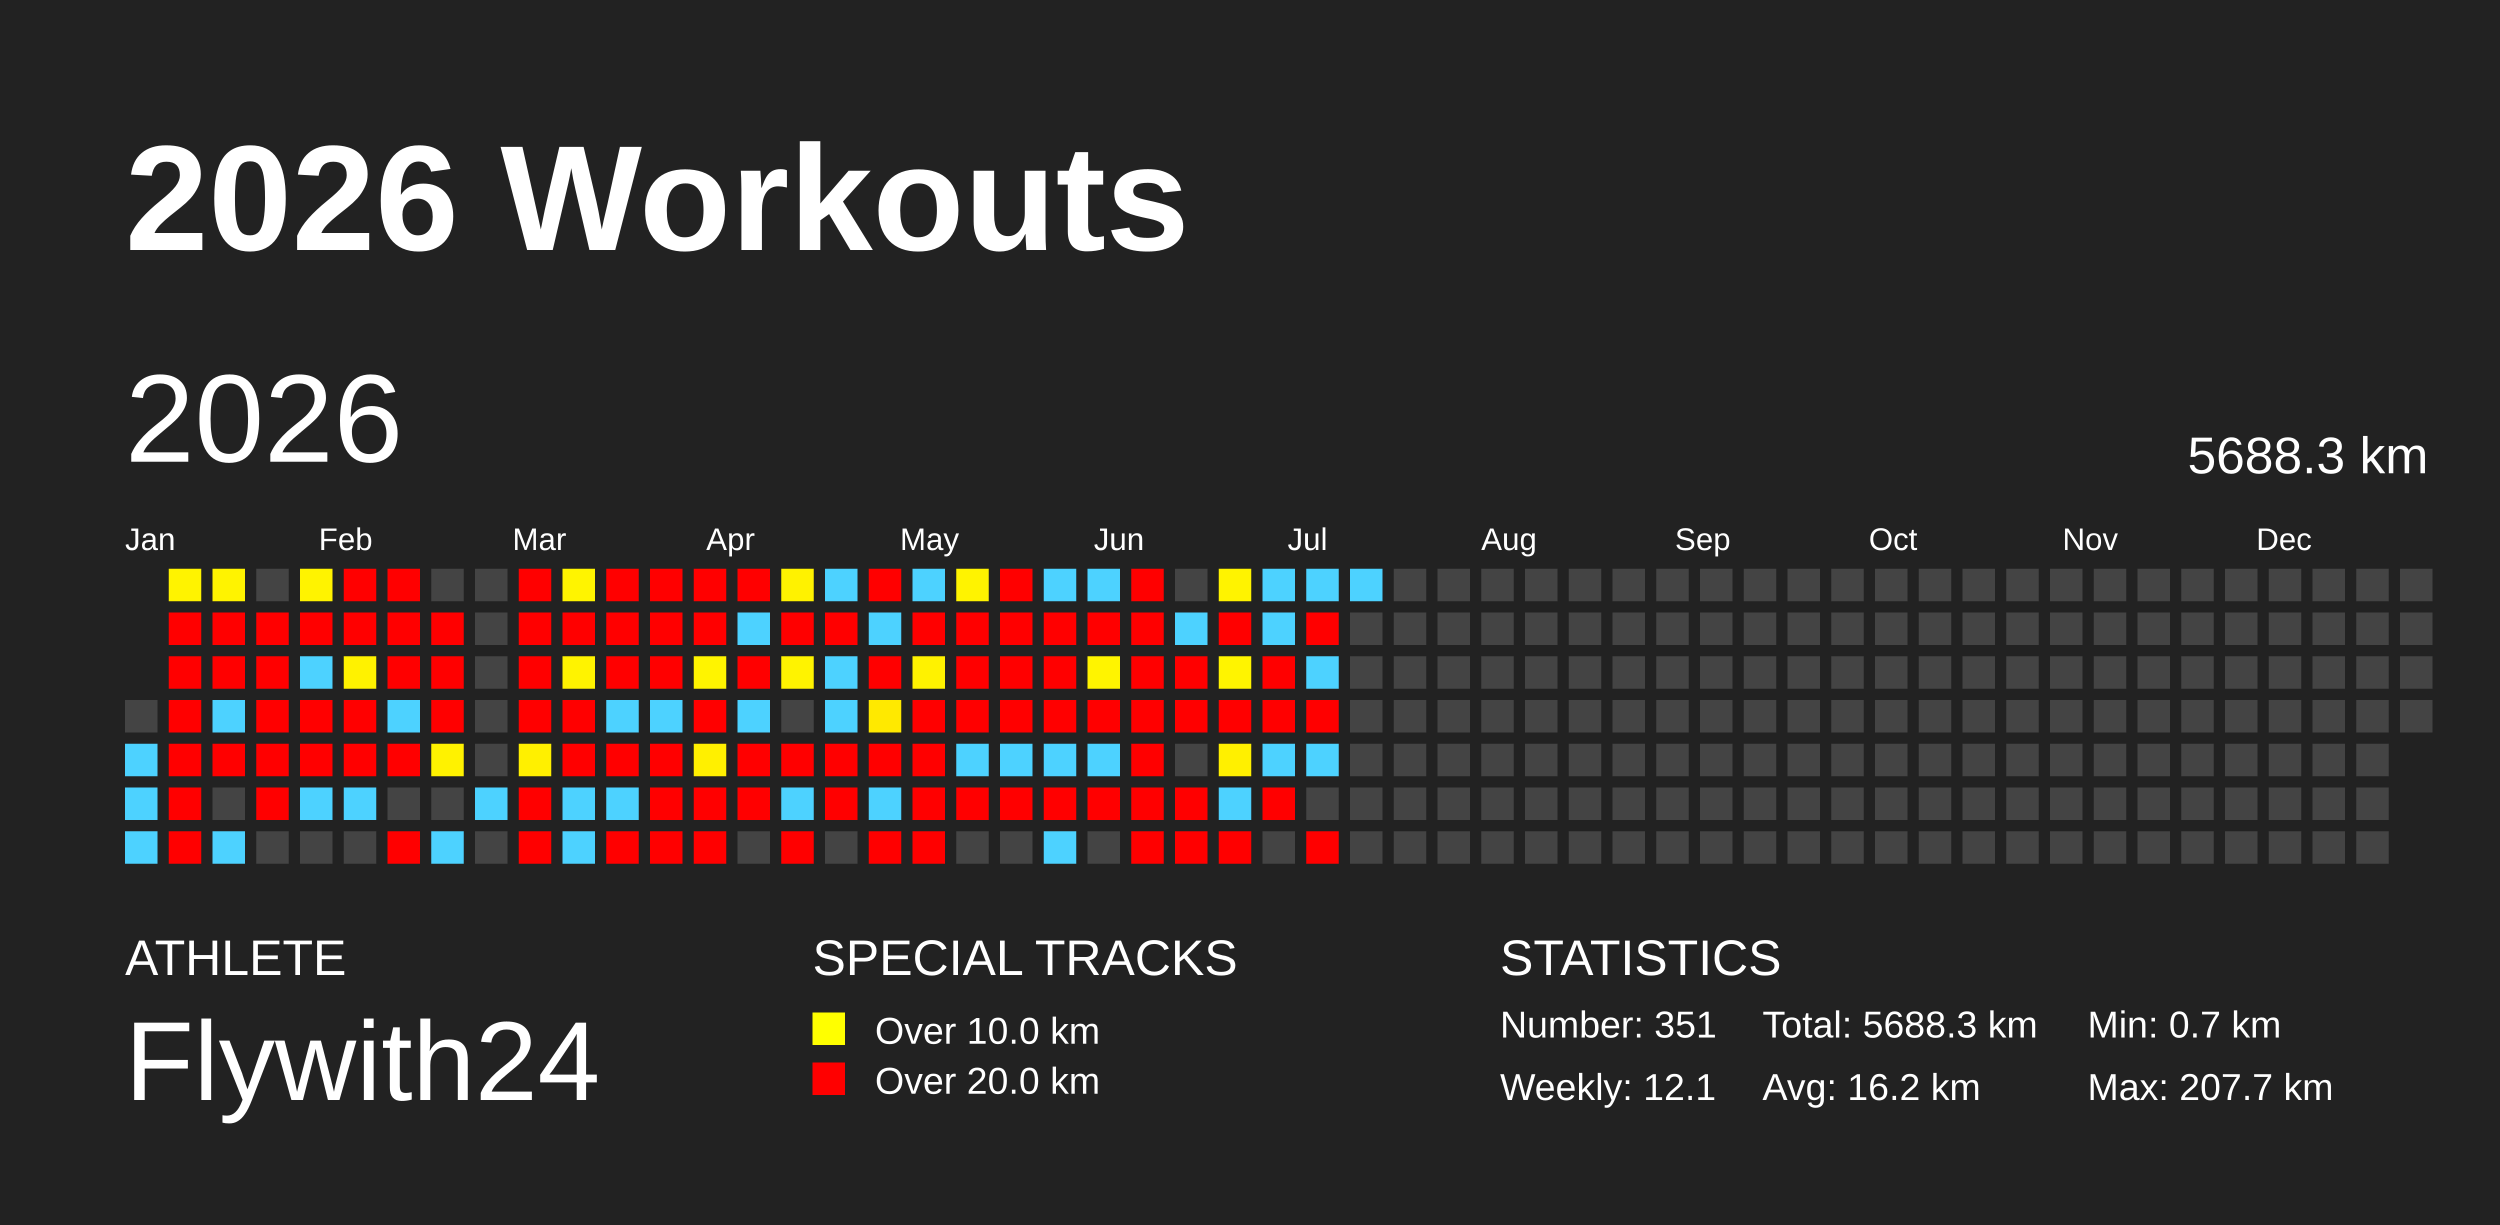
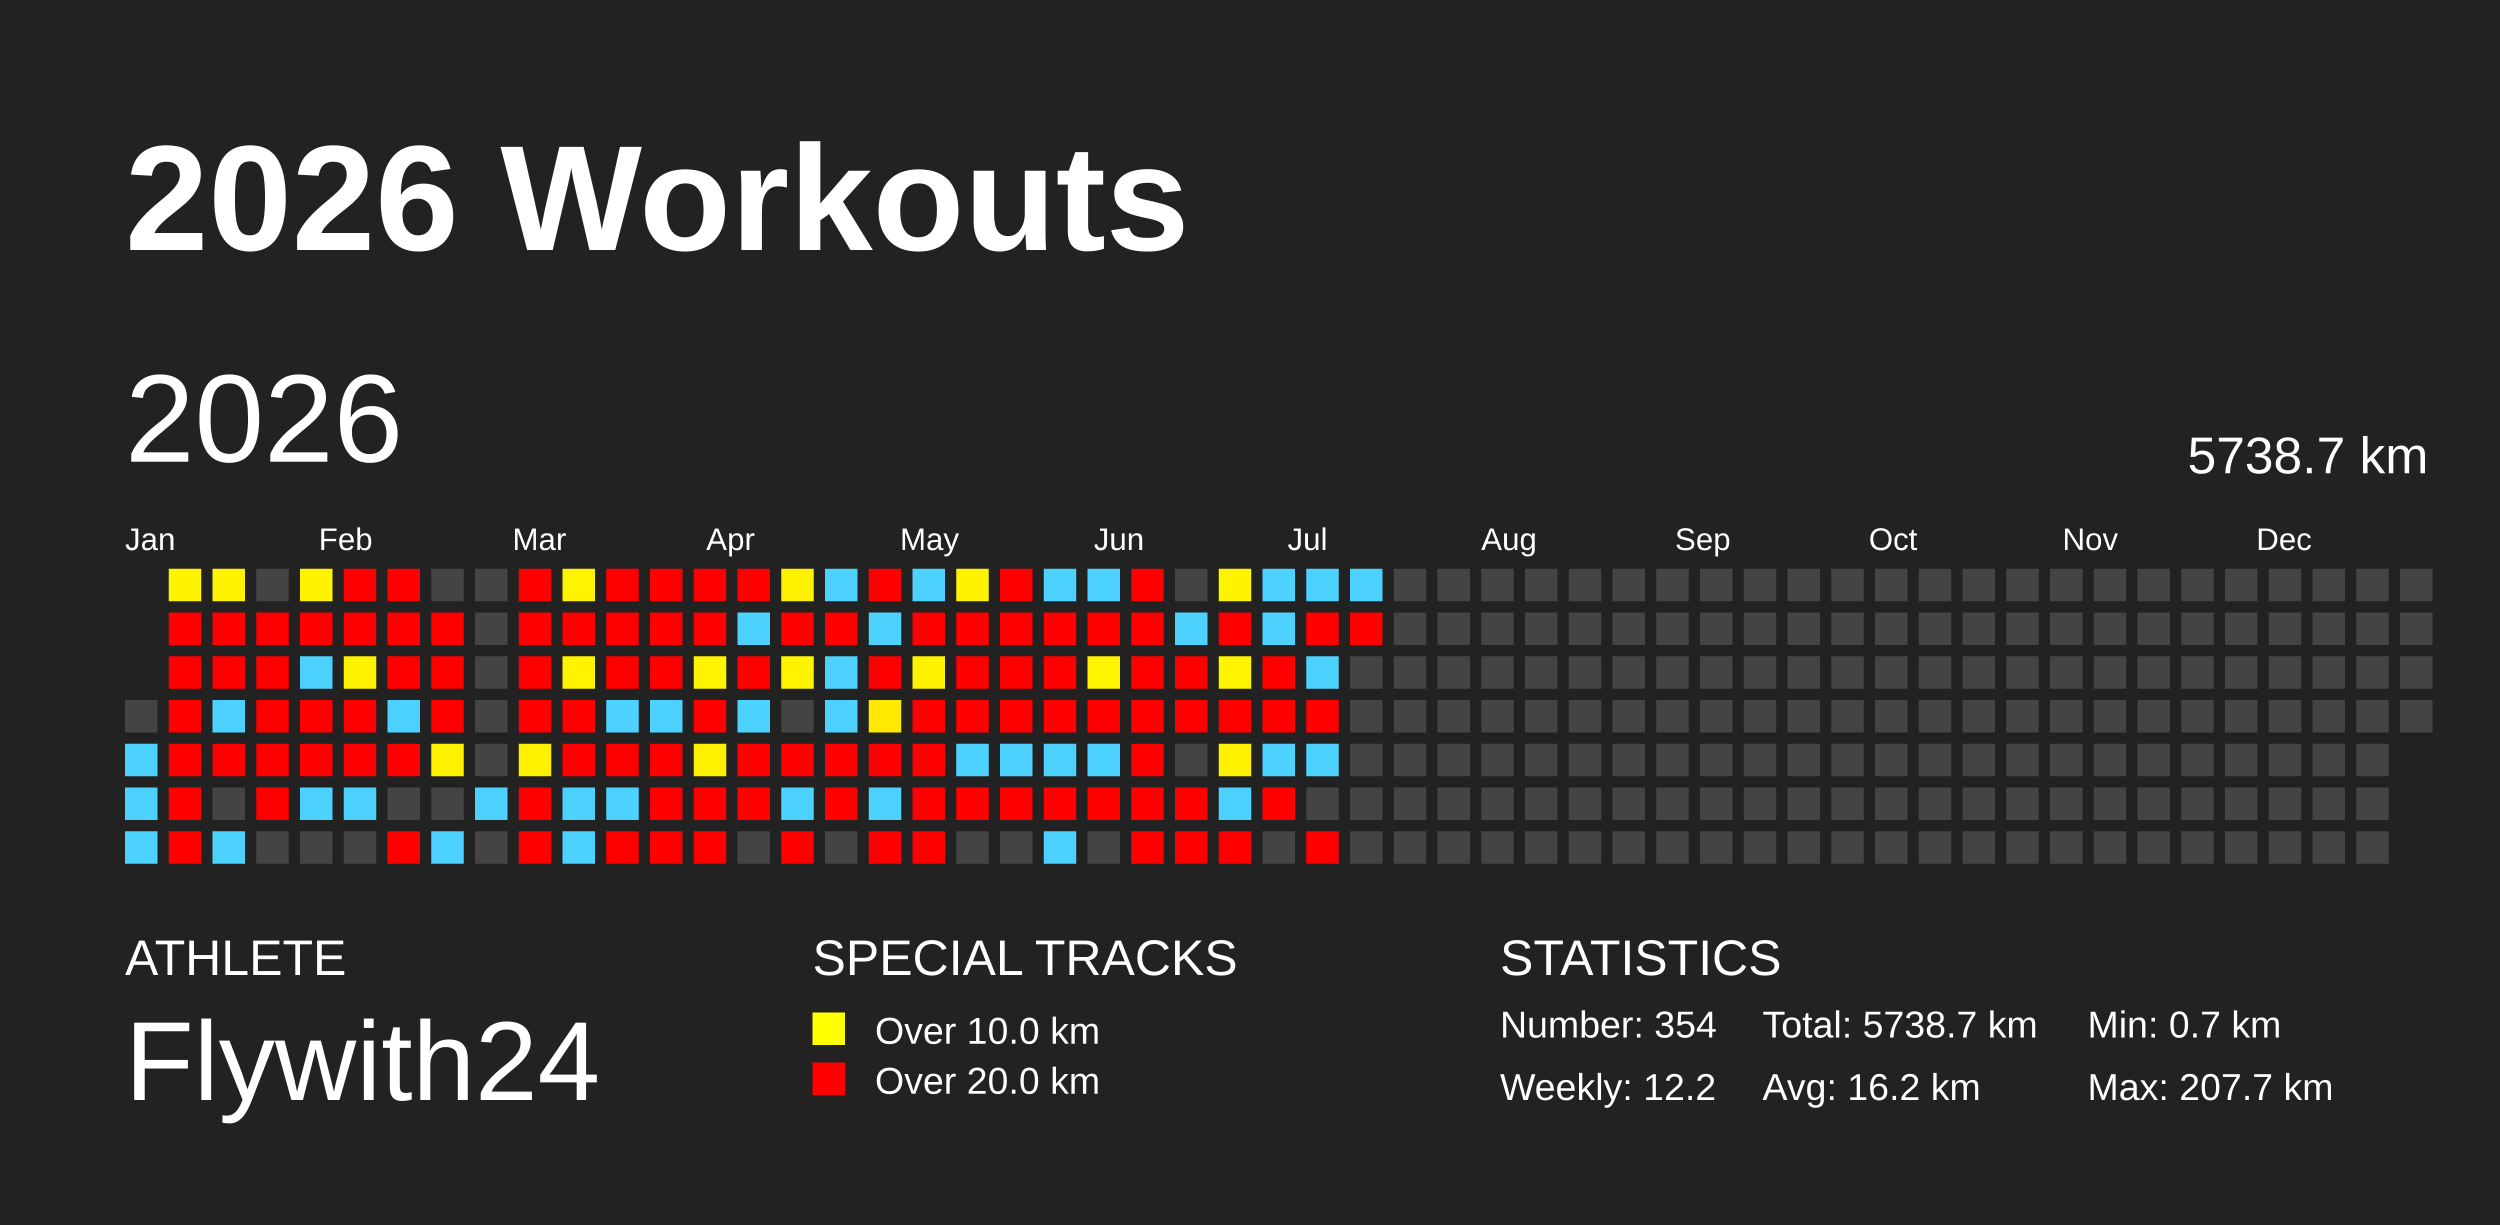
<svg xmlns="http://www.w3.org/2000/svg" baseProfile="full" height="98mm" version="1.1" viewBox="0,0,200,98" width="200mm">
  <defs />
  <rect fill="#222222" height="98" width="200" x="0" y="0" />
  <text fill="#FFFFFF" style="font-size:12px; font-family:Arial; font-weight:bold;" x="10" y="20">2026 Workouts</text>
  <text fill="#FFFFFF" style="font-size:4px; font-family:Arial" x="10" y="78">ATHLETE</text>
  <text fill="#FFFFFF" style="font-size:9px; font-family:Arial" x="10" y="88">Flywith24</text>
  <text fill="#FFFFFF" style="font-size:4px; font-family:Arial" x="65" y="78">SPECIAL TRACKS</text>
  <rect fill="yellow" height="2.6" width="2.6" x="65" y="81" />
  <text fill="#FFFFFF" style="font-size:3px; font-family:Arial" x="70" y="83.5">Over 10.0 km</text>
  <rect fill="red" height="2.6" width="2.6" x="65" y="85" />
  <text fill="#FFFFFF" style="font-size:3px; font-family:Arial" x="70" y="87.5">Over 20.0 km</text>
  <text fill="#FFFFFF" style="font-size:4px; font-family:Arial" x="120" y="78">STATISTICS</text>
-   <text fill="#FFFFFF" style="font-size:3px; font-family:Arial" x="120" y="83">Number: 351</text>
-   <text fill="#FFFFFF" style="font-size:3px; font-family:Arial" x="120" y="88">Weekly: 12.1</text>
-   <text fill="#FFFFFF" style="font-size:3px; font-family:Arial" x="141" y="83">Total: 5688.3 km</text>
+   <text fill="#FFFFFF" style="font-size:3px; font-family:Arial" x="120" y="83">Number: 354</text>
+   <text fill="#FFFFFF" style="font-size:3px; font-family:Arial" x="120" y="88">Weekly: 12.2</text>
+   <text fill="#FFFFFF" style="font-size:3px; font-family:Arial" x="141" y="83">Total: 5738.7 km</text>
  <text fill="#FFFFFF" style="font-size:3px; font-family:Arial" x="141" y="88">Avg: 16.2 km</text>
  <text fill="#FFFFFF" style="font-size:3px; font-family:Arial" x="167" y="83">Min: 0.7 km</text>
  <text fill="#FFFFFF" style="font-size:3px; font-family:Arial" x="167" y="88">Max: 207.7 km</text>
  <text dominant-baseline="hanging" fill="#FFFFFF" style="font-size:10.0px; font-family:Arial;" x="10" y="30">2026</text>
-   <text dominant-baseline="hanging" fill="#FFFFFF" style="font-size:4.125px; font-family:Arial;" x="175" y="35">5688.3 km</text>
+   <text dominant-baseline="hanging" fill="#FFFFFF" style="font-size:4.125px; font-family:Arial;" x="175" y="35">5738.7 km</text>
  <text fill="#FFFFFF" style="font-size:2.5px; font-family:Arial" x="10.0" y="44">Jan</text>
  <text fill="#FFFFFF" style="font-size:2.5px; font-family:Arial" x="25.5" y="44">Feb</text>
  <text fill="#FFFFFF" style="font-size:2.5px; font-family:Arial" x="41.0" y="44">Mar</text>
  <text fill="#FFFFFF" style="font-size:2.5px; font-family:Arial" x="56.5" y="44">Apr</text>
  <text fill="#FFFFFF" style="font-size:2.5px; font-family:Arial" x="72.0" y="44">May</text>
  <text fill="#FFFFFF" style="font-size:2.5px; font-family:Arial" x="87.5" y="44">Jun</text>
  <text fill="#FFFFFF" style="font-size:2.5px; font-family:Arial" x="103.0" y="44">Jul</text>
  <text fill="#FFFFFF" style="font-size:2.5px; font-family:Arial" x="118.5" y="44">Aug</text>
  <text fill="#FFFFFF" style="font-size:2.5px; font-family:Arial" x="134.0" y="44">Sep</text>
  <text fill="#FFFFFF" style="font-size:2.5px; font-family:Arial" x="149.5" y="44">Oct</text>
  <text fill="#FFFFFF" style="font-size:2.5px; font-family:Arial" x="165.0" y="44">Nov</text>
  <text fill="#FFFFFF" style="font-size:2.5px; font-family:Arial" x="180.5" y="44">Dec</text>
  <rect fill="#444444" height="2.6" width="2.6" x="10.0" y="56.0" />
  <rect fill="#4dd2ff" height="2.6" width="2.6" x="10.0" y="59.5" />
  <rect fill="#4dd2ff" height="2.6" width="2.6" x="10.0" y="63.0" />
  <rect fill="#4dd2ff" height="2.6" width="2.6" x="10.0" y="66.5" />
  <rect fill="#fff300" height="2.6" width="2.6" x="13.5" y="45.5" />
  <rect fill="red" height="2.6" width="2.6" x="13.5" y="49.0" />
  <rect fill="red" height="2.6" width="2.6" x="13.5" y="52.5" />
  <rect fill="red" height="2.6" width="2.6" x="13.5" y="56.0" />
  <rect fill="red" height="2.6" width="2.6" x="13.5" y="59.5" />
  <rect fill="red" height="2.6" width="2.6" x="13.5" y="63.0" />
  <rect fill="red" height="2.6" width="2.6" x="13.5" y="66.5" />
  <rect fill="#fff300" height="2.6" width="2.6" x="17.0" y="45.5" />
  <rect fill="red" height="2.6" width="2.6" x="17.0" y="49.0" />
  <rect fill="red" height="2.6" width="2.6" x="17.0" y="52.5" />
  <rect fill="#4dd2ff" height="2.6" width="2.6" x="17.0" y="56.0" />
  <rect fill="red" height="2.6" width="2.6" x="17.0" y="59.5" />
  <rect fill="#444444" height="2.6" width="2.6" x="17.0" y="63.0" />
  <rect fill="#4dd2ff" height="2.6" width="2.6" x="17.0" y="66.5" />
  <rect fill="#444444" height="2.6" width="2.6" x="20.5" y="45.5" />
  <rect fill="red" height="2.6" width="2.6" x="20.5" y="49.0" />
  <rect fill="red" height="2.6" width="2.6" x="20.5" y="52.5" />
  <rect fill="red" height="2.6" width="2.6" x="20.5" y="56.0" />
  <rect fill="red" height="2.6" width="2.6" x="20.5" y="59.5" />
  <rect fill="red" height="2.6" width="2.6" x="20.5" y="63.0" />
  <rect fill="#444444" height="2.6" width="2.6" x="20.5" y="66.5" />
  <rect fill="#fff300" height="2.6" width="2.6" x="24.0" y="45.5" />
  <rect fill="red" height="2.6" width="2.6" x="24.0" y="49.0" />
  <rect fill="#4dd2ff" height="2.6" width="2.6" x="24.0" y="52.5" />
  <rect fill="red" height="2.6" width="2.6" x="24.0" y="56.0" />
  <rect fill="red" height="2.6" width="2.6" x="24.0" y="59.5" />
  <rect fill="#4dd2ff" height="2.6" width="2.6" x="24.0" y="63.0" />
  <rect fill="#444444" height="2.6" width="2.6" x="24.0" y="66.5" />
  <rect fill="red" height="2.6" width="2.6" x="27.5" y="45.5" />
  <rect fill="red" height="2.6" width="2.6" x="27.5" y="49.0" />
  <rect fill="#fff200" height="2.6" width="2.6" x="27.5" y="52.5" />
  <rect fill="red" height="2.6" width="2.6" x="27.5" y="56.0" />
  <rect fill="red" height="2.6" width="2.6" x="27.5" y="59.5" />
  <rect fill="#4dd2ff" height="2.6" width="2.6" x="27.5" y="63.0" />
  <rect fill="#444444" height="2.6" width="2.6" x="27.5" y="66.5" />
  <rect fill="red" height="2.6" width="2.6" x="31.0" y="45.5" />
  <rect fill="red" height="2.6" width="2.6" x="31.0" y="49.0" />
  <rect fill="red" height="2.6" width="2.6" x="31.0" y="52.5" />
  <rect fill="#4dd2ff" height="2.6" width="2.6" x="31.0" y="56.0" />
  <rect fill="red" height="2.6" width="2.6" x="31.0" y="59.5" />
  <rect fill="#444444" height="2.6" width="2.6" x="31.0" y="63.0" />
  <rect fill="red" height="2.6" width="2.6" x="31.0" y="66.5" />
  <rect fill="#444444" height="2.6" width="2.6" x="34.5" y="45.5" />
  <rect fill="red" height="2.6" width="2.6" x="34.5" y="49.0" />
  <rect fill="red" height="2.6" width="2.6" x="34.5" y="52.5" />
  <rect fill="red" height="2.6" width="2.6" x="34.5" y="56.0" />
  <rect fill="#fff200" height="2.6" width="2.6" x="34.5" y="59.5" />
  <rect fill="#444444" height="2.6" width="2.6" x="34.5" y="63.0" />
  <rect fill="#4dd2ff" height="2.6" width="2.6" x="34.5" y="66.5" />
  <rect fill="#444444" height="2.6" width="2.6" x="38.0" y="45.5" />
  <rect fill="#444444" height="2.6" width="2.6" x="38.0" y="49.0" />
  <rect fill="#444444" height="2.6" width="2.6" x="38.0" y="52.5" />
  <rect fill="#444444" height="2.6" width="2.6" x="38.0" y="56.0" />
  <rect fill="#444444" height="2.6" width="2.6" x="38.0" y="59.5" />
  <rect fill="#4dd2ff" height="2.6" width="2.6" x="38.0" y="63.0" />
  <rect fill="#444444" height="2.6" width="2.6" x="38.0" y="66.5" />
  <rect fill="red" height="2.6" width="2.6" x="41.5" y="45.5" />
  <rect fill="red" height="2.6" width="2.6" x="41.5" y="49.0" />
  <rect fill="red" height="2.6" width="2.6" x="41.5" y="52.5" />
  <rect fill="red" height="2.6" width="2.6" x="41.5" y="56.0" />
  <rect fill="#fff000" height="2.6" width="2.6" x="41.5" y="59.5" />
  <rect fill="red" height="2.6" width="2.6" x="41.5" y="63.0" />
  <rect fill="red" height="2.6" width="2.6" x="41.5" y="66.5" />
  <rect fill="#fff400" height="2.6" width="2.6" x="45.0" y="45.5" />
  <rect fill="red" height="2.6" width="2.6" x="45.0" y="49.0" />
  <rect fill="#fff300" height="2.6" width="2.6" x="45.0" y="52.5" />
  <rect fill="red" height="2.6" width="2.6" x="45.0" y="56.0" />
  <rect fill="red" height="2.6" width="2.6" x="45.0" y="59.5" />
  <rect fill="#4dd2ff" height="2.6" width="2.6" x="45.0" y="63.0" />
  <rect fill="#4dd2ff" height="2.6" width="2.6" x="45.0" y="66.5" />
  <rect fill="red" height="2.6" width="2.6" x="48.5" y="45.5" />
  <rect fill="red" height="2.6" width="2.6" x="48.5" y="49.0" />
  <rect fill="red" height="2.6" width="2.6" x="48.5" y="52.5" />
  <rect fill="#4dd2ff" height="2.6" width="2.6" x="48.5" y="56.0" />
  <rect fill="red" height="2.6" width="2.6" x="48.5" y="59.5" />
  <rect fill="#4dd2ff" height="2.6" width="2.6" x="48.5" y="63.0" />
  <rect fill="red" height="2.6" width="2.6" x="48.5" y="66.5" />
  <rect fill="red" height="2.6" width="2.6" x="52.0" y="45.5" />
  <rect fill="red" height="2.6" width="2.6" x="52.0" y="49.0" />
  <rect fill="red" height="2.6" width="2.6" x="52.0" y="52.5" />
  <rect fill="#4dd2ff" height="2.6" width="2.6" x="52.0" y="56.0" />
  <rect fill="red" height="2.6" width="2.6" x="52.0" y="59.5" />
  <rect fill="red" height="2.6" width="2.6" x="52.0" y="63.0" />
  <rect fill="red" height="2.6" width="2.6" x="52.0" y="66.5" />
  <rect fill="red" height="2.6" width="2.6" x="55.5" y="45.5" />
  <rect fill="red" height="2.6" width="2.6" x="55.5" y="49.0" />
  <rect fill="#fff400" height="2.6" width="2.6" x="55.5" y="52.5" />
  <rect fill="red" height="2.6" width="2.6" x="55.5" y="56.0" />
  <rect fill="#fff000" height="2.6" width="2.6" x="55.5" y="59.5" />
  <rect fill="red" height="2.6" width="2.6" x="55.5" y="63.0" />
  <rect fill="red" height="2.6" width="2.6" x="55.5" y="66.5" />
  <rect fill="red" height="2.6" width="2.6" x="59.0" y="45.5" />
  <rect fill="#4dd2ff" height="2.6" width="2.6" x="59.0" y="49.0" />
  <rect fill="red" height="2.6" width="2.6" x="59.0" y="52.5" />
  <rect fill="#4dd2ff" height="2.6" width="2.6" x="59.0" y="56.0" />
  <rect fill="red" height="2.6" width="2.6" x="59.0" y="59.5" />
  <rect fill="red" height="2.6" width="2.6" x="59.0" y="63.0" />
  <rect fill="#444444" height="2.6" width="2.6" x="59.0" y="66.5" />
  <rect fill="#fff200" height="2.6" width="2.6" x="62.5" y="45.5" />
  <rect fill="red" height="2.6" width="2.6" x="62.5" y="49.0" />
  <rect fill="#fff300" height="2.6" width="2.6" x="62.5" y="52.5" />
  <rect fill="#444444" height="2.6" width="2.6" x="62.5" y="56.0" />
  <rect fill="red" height="2.6" width="2.6" x="62.5" y="59.5" />
  <rect fill="#4dd2ff" height="2.6" width="2.6" x="62.5" y="63.0" />
  <rect fill="red" height="2.6" width="2.6" x="62.5" y="66.5" />
  <rect fill="#4dd2ff" height="2.6" width="2.6" x="66.0" y="45.5" />
  <rect fill="red" height="2.6" width="2.6" x="66.0" y="49.0" />
  <rect fill="#4dd2ff" height="2.6" width="2.6" x="66.0" y="52.5" />
  <rect fill="#4dd2ff" height="2.6" width="2.6" x="66.0" y="56.0" />
  <rect fill="red" height="2.6" width="2.6" x="66.0" y="59.5" />
  <rect fill="red" height="2.6" width="2.6" x="66.0" y="63.0" />
  <rect fill="#444444" height="2.6" width="2.6" x="66.0" y="66.5" />
  <rect fill="red" height="2.6" width="2.6" x="69.5" y="45.5" />
  <rect fill="#4dd2ff" height="2.6" width="2.6" x="69.5" y="49.0" />
  <rect fill="red" height="2.6" width="2.6" x="69.5" y="52.5" />
  <rect fill="#ffe900" height="2.6" width="2.6" x="69.5" y="56.0" />
  <rect fill="red" height="2.6" width="2.6" x="69.5" y="59.5" />
  <rect fill="#4dd2ff" height="2.6" width="2.6" x="69.5" y="63.0" />
  <rect fill="red" height="2.6" width="2.6" x="69.5" y="66.5" />
  <rect fill="#4dd2ff" height="2.6" width="2.6" x="73.0" y="45.5" />
  <rect fill="red" height="2.6" width="2.6" x="73.0" y="49.0" />
  <rect fill="#fff200" height="2.6" width="2.6" x="73.0" y="52.5" />
  <rect fill="red" height="2.6" width="2.6" x="73.0" y="56.0" />
  <rect fill="red" height="2.6" width="2.6" x="73.0" y="59.5" />
  <rect fill="red" height="2.6" width="2.6" x="73.0" y="63.0" />
  <rect fill="red" height="2.6" width="2.6" x="73.0" y="66.5" />
  <rect fill="#fff300" height="2.6" width="2.6" x="76.5" y="45.5" />
  <rect fill="red" height="2.6" width="2.6" x="76.5" y="49.0" />
  <rect fill="red" height="2.6" width="2.6" x="76.5" y="52.5" />
  <rect fill="red" height="2.6" width="2.6" x="76.5" y="56.0" />
  <rect fill="#4dd2ff" height="2.6" width="2.6" x="76.5" y="59.5" />
  <rect fill="red" height="2.6" width="2.6" x="76.5" y="63.0" />
  <rect fill="#444444" height="2.6" width="2.6" x="76.5" y="66.5" />
  <rect fill="red" height="2.6" width="2.6" x="80.0" y="45.5" />
  <rect fill="red" height="2.6" width="2.6" x="80.0" y="49.0" />
  <rect fill="red" height="2.6" width="2.6" x="80.0" y="52.5" />
  <rect fill="red" height="2.6" width="2.6" x="80.0" y="56.0" />
  <rect fill="#4dd2ff" height="2.6" width="2.6" x="80.0" y="59.5" />
  <rect fill="red" height="2.6" width="2.6" x="80.0" y="63.0" />
  <rect fill="#444444" height="2.6" width="2.6" x="80.0" y="66.5" />
  <rect fill="#4dd2ff" height="2.6" width="2.6" x="83.5" y="45.5" />
  <rect fill="red" height="2.6" width="2.6" x="83.5" y="49.0" />
  <rect fill="red" height="2.6" width="2.6" x="83.5" y="52.5" />
  <rect fill="red" height="2.6" width="2.6" x="83.5" y="56.0" />
  <rect fill="#4dd2ff" height="2.6" width="2.6" x="83.5" y="59.5" />
  <rect fill="red" height="2.6" width="2.6" x="83.5" y="63.0" />
  <rect fill="#4dd2ff" height="2.6" width="2.6" x="83.5" y="66.5" />
  <rect fill="#4dd2ff" height="2.6" width="2.6" x="87.0" y="45.5" />
  <rect fill="red" height="2.6" width="2.6" x="87.0" y="49.0" />
  <rect fill="#fff400" height="2.6" width="2.6" x="87.0" y="52.5" />
  <rect fill="red" height="2.6" width="2.6" x="87.0" y="56.0" />
  <rect fill="#4dd2ff" height="2.6" width="2.6" x="87.0" y="59.5" />
  <rect fill="red" height="2.6" width="2.6" x="87.0" y="63.0" />
  <rect fill="#444444" height="2.6" width="2.6" x="87.0" y="66.5" />
  <rect fill="red" height="2.6" width="2.6" x="90.5" y="45.5" />
  <rect fill="red" height="2.6" width="2.6" x="90.5" y="49.0" />
  <rect fill="red" height="2.6" width="2.6" x="90.5" y="52.5" />
  <rect fill="red" height="2.6" width="2.6" x="90.5" y="56.0" />
  <rect fill="red" height="2.6" width="2.6" x="90.5" y="59.5" />
  <rect fill="red" height="2.6" width="2.6" x="90.5" y="63.0" />
  <rect fill="red" height="2.6" width="2.6" x="90.5" y="66.5" />
  <rect fill="#444444" height="2.6" width="2.6" x="94.0" y="45.5" />
  <rect fill="#4dd2ff" height="2.6" width="2.6" x="94.0" y="49.0" />
  <rect fill="red" height="2.6" width="2.6" x="94.0" y="52.5" />
  <rect fill="red" height="2.6" width="2.6" x="94.0" y="56.0" />
  <rect fill="#444444" height="2.6" width="2.6" x="94.0" y="59.5" />
  <rect fill="red" height="2.6" width="2.6" x="94.0" y="63.0" />
  <rect fill="red" height="2.6" width="2.6" x="94.0" y="66.5" />
  <rect fill="#fff300" height="2.6" width="2.6" x="97.5" y="45.5" />
  <rect fill="red" height="2.6" width="2.6" x="97.5" y="49.0" />
  <rect fill="#fff400" height="2.6" width="2.6" x="97.5" y="52.5" />
  <rect fill="red" height="2.6" width="2.6" x="97.5" y="56.0" />
  <rect fill="#fff000" height="2.6" width="2.6" x="97.5" y="59.5" />
  <rect fill="#4dd2ff" height="2.6" width="2.6" x="97.5" y="63.0" />
  <rect fill="red" height="2.6" width="2.6" x="97.5" y="66.5" />
  <rect fill="#4dd2ff" height="2.6" width="2.6" x="101.0" y="45.5" />
  <rect fill="#4dd2ff" height="2.6" width="2.6" x="101.0" y="49.0" />
  <rect fill="red" height="2.6" width="2.6" x="101.0" y="52.5" />
  <rect fill="red" height="2.6" width="2.6" x="101.0" y="56.0" />
  <rect fill="#4dd2ff" height="2.6" width="2.6" x="101.0" y="59.5" />
  <rect fill="red" height="2.6" width="2.6" x="101.0" y="63.0" />
  <rect fill="#444444" height="2.6" width="2.6" x="101.0" y="66.5" />
  <rect fill="#4dd2ff" height="2.6" width="2.6" x="104.5" y="45.5" />
  <rect fill="red" height="2.6" width="2.6" x="104.5" y="49.0" />
  <rect fill="#4dd2ff" height="2.6" width="2.6" x="104.5" y="52.5" />
  <rect fill="red" height="2.6" width="2.6" x="104.5" y="56.0" />
  <rect fill="#4dd2ff" height="2.6" width="2.6" x="104.5" y="59.5" />
  <rect fill="#444444" height="2.6" width="2.6" x="104.5" y="63.0" />
  <rect fill="red" height="2.6" width="2.6" x="104.5" y="66.5" />
  <rect fill="#4dd2ff" height="2.6" width="2.6" x="108.0" y="45.5" />
-   <rect fill="#444444" height="2.6" width="2.6" x="108.0" y="49.0" />
+   <rect fill="red" height="2.6" width="2.6" x="108.0" y="49.0" />
  <rect fill="#444444" height="2.6" width="2.6" x="108.0" y="52.5" />
  <rect fill="#444444" height="2.6" width="2.6" x="108.0" y="56.0" />
  <rect fill="#444444" height="2.6" width="2.6" x="108.0" y="59.5" />
  <rect fill="#444444" height="2.6" width="2.6" x="108.0" y="63.0" />
  <rect fill="#444444" height="2.6" width="2.6" x="108.0" y="66.5" />
  <rect fill="#444444" height="2.6" width="2.6" x="111.5" y="45.5" />
  <rect fill="#444444" height="2.6" width="2.6" x="111.5" y="49.0" />
  <rect fill="#444444" height="2.6" width="2.6" x="111.5" y="52.5" />
  <rect fill="#444444" height="2.6" width="2.6" x="111.5" y="56.0" />
  <rect fill="#444444" height="2.6" width="2.6" x="111.5" y="59.5" />
  <rect fill="#444444" height="2.6" width="2.6" x="111.5" y="63.0" />
  <rect fill="#444444" height="2.6" width="2.6" x="111.5" y="66.5" />
  <rect fill="#444444" height="2.6" width="2.6" x="115.0" y="45.5" />
  <rect fill="#444444" height="2.6" width="2.6" x="115.0" y="49.0" />
  <rect fill="#444444" height="2.6" width="2.6" x="115.0" y="52.5" />
  <rect fill="#444444" height="2.6" width="2.6" x="115.0" y="56.0" />
  <rect fill="#444444" height="2.6" width="2.6" x="115.0" y="59.5" />
  <rect fill="#444444" height="2.6" width="2.6" x="115.0" y="63.0" />
  <rect fill="#444444" height="2.6" width="2.6" x="115.0" y="66.5" />
  <rect fill="#444444" height="2.6" width="2.6" x="118.5" y="45.5" />
  <rect fill="#444444" height="2.6" width="2.6" x="118.5" y="49.0" />
  <rect fill="#444444" height="2.6" width="2.6" x="118.5" y="52.5" />
  <rect fill="#444444" height="2.6" width="2.6" x="118.5" y="56.0" />
  <rect fill="#444444" height="2.6" width="2.6" x="118.5" y="59.5" />
  <rect fill="#444444" height="2.6" width="2.6" x="118.5" y="63.0" />
  <rect fill="#444444" height="2.6" width="2.6" x="118.5" y="66.5" />
  <rect fill="#444444" height="2.6" width="2.6" x="122.0" y="45.5" />
  <rect fill="#444444" height="2.6" width="2.6" x="122.0" y="49.0" />
  <rect fill="#444444" height="2.6" width="2.6" x="122.0" y="52.5" />
  <rect fill="#444444" height="2.6" width="2.6" x="122.0" y="56.0" />
  <rect fill="#444444" height="2.6" width="2.6" x="122.0" y="59.5" />
  <rect fill="#444444" height="2.6" width="2.6" x="122.0" y="63.0" />
  <rect fill="#444444" height="2.6" width="2.6" x="122.0" y="66.5" />
  <rect fill="#444444" height="2.6" width="2.6" x="125.5" y="45.5" />
  <rect fill="#444444" height="2.6" width="2.6" x="125.5" y="49.0" />
  <rect fill="#444444" height="2.6" width="2.6" x="125.5" y="52.5" />
  <rect fill="#444444" height="2.6" width="2.6" x="125.5" y="56.0" />
  <rect fill="#444444" height="2.6" width="2.6" x="125.5" y="59.5" />
  <rect fill="#444444" height="2.6" width="2.6" x="125.5" y="63.0" />
  <rect fill="#444444" height="2.6" width="2.6" x="125.5" y="66.5" />
  <rect fill="#444444" height="2.6" width="2.6" x="129.0" y="45.5" />
  <rect fill="#444444" height="2.6" width="2.6" x="129.0" y="49.0" />
  <rect fill="#444444" height="2.6" width="2.6" x="129.0" y="52.5" />
  <rect fill="#444444" height="2.6" width="2.6" x="129.0" y="56.0" />
  <rect fill="#444444" height="2.6" width="2.6" x="129.0" y="59.5" />
  <rect fill="#444444" height="2.6" width="2.6" x="129.0" y="63.0" />
  <rect fill="#444444" height="2.6" width="2.6" x="129.0" y="66.5" />
  <rect fill="#444444" height="2.6" width="2.6" x="132.5" y="45.5" />
  <rect fill="#444444" height="2.6" width="2.6" x="132.5" y="49.0" />
  <rect fill="#444444" height="2.6" width="2.6" x="132.5" y="52.5" />
  <rect fill="#444444" height="2.6" width="2.6" x="132.5" y="56.0" />
  <rect fill="#444444" height="2.6" width="2.6" x="132.5" y="59.5" />
  <rect fill="#444444" height="2.6" width="2.6" x="132.5" y="63.0" />
  <rect fill="#444444" height="2.6" width="2.6" x="132.5" y="66.5" />
  <rect fill="#444444" height="2.6" width="2.6" x="136.0" y="45.5" />
  <rect fill="#444444" height="2.6" width="2.6" x="136.0" y="49.0" />
  <rect fill="#444444" height="2.6" width="2.6" x="136.0" y="52.5" />
  <rect fill="#444444" height="2.6" width="2.6" x="136.0" y="56.0" />
  <rect fill="#444444" height="2.6" width="2.6" x="136.0" y="59.5" />
  <rect fill="#444444" height="2.6" width="2.6" x="136.0" y="63.0" />
  <rect fill="#444444" height="2.6" width="2.6" x="136.0" y="66.5" />
  <rect fill="#444444" height="2.6" width="2.6" x="139.5" y="45.5" />
  <rect fill="#444444" height="2.6" width="2.6" x="139.5" y="49.0" />
  <rect fill="#444444" height="2.6" width="2.6" x="139.5" y="52.5" />
  <rect fill="#444444" height="2.6" width="2.6" x="139.5" y="56.0" />
  <rect fill="#444444" height="2.6" width="2.6" x="139.5" y="59.5" />
  <rect fill="#444444" height="2.6" width="2.6" x="139.5" y="63.0" />
  <rect fill="#444444" height="2.6" width="2.6" x="139.5" y="66.5" />
  <rect fill="#444444" height="2.6" width="2.6" x="143.0" y="45.5" />
  <rect fill="#444444" height="2.6" width="2.6" x="143.0" y="49.0" />
  <rect fill="#444444" height="2.6" width="2.6" x="143.0" y="52.5" />
  <rect fill="#444444" height="2.6" width="2.6" x="143.0" y="56.0" />
  <rect fill="#444444" height="2.6" width="2.6" x="143.0" y="59.5" />
  <rect fill="#444444" height="2.6" width="2.6" x="143.0" y="63.0" />
  <rect fill="#444444" height="2.6" width="2.6" x="143.0" y="66.5" />
  <rect fill="#444444" height="2.6" width="2.6" x="146.5" y="45.5" />
  <rect fill="#444444" height="2.6" width="2.6" x="146.5" y="49.0" />
  <rect fill="#444444" height="2.6" width="2.6" x="146.5" y="52.5" />
  <rect fill="#444444" height="2.6" width="2.6" x="146.5" y="56.0" />
  <rect fill="#444444" height="2.6" width="2.6" x="146.5" y="59.5" />
  <rect fill="#444444" height="2.6" width="2.6" x="146.5" y="63.0" />
  <rect fill="#444444" height="2.6" width="2.6" x="146.5" y="66.5" />
  <rect fill="#444444" height="2.6" width="2.6" x="150.0" y="45.5" />
  <rect fill="#444444" height="2.6" width="2.6" x="150.0" y="49.0" />
  <rect fill="#444444" height="2.6" width="2.6" x="150.0" y="52.5" />
  <rect fill="#444444" height="2.6" width="2.6" x="150.0" y="56.0" />
  <rect fill="#444444" height="2.6" width="2.6" x="150.0" y="59.5" />
  <rect fill="#444444" height="2.6" width="2.6" x="150.0" y="63.0" />
  <rect fill="#444444" height="2.6" width="2.6" x="150.0" y="66.5" />
  <rect fill="#444444" height="2.6" width="2.6" x="153.5" y="45.5" />
  <rect fill="#444444" height="2.6" width="2.6" x="153.5" y="49.0" />
  <rect fill="#444444" height="2.6" width="2.6" x="153.5" y="52.5" />
  <rect fill="#444444" height="2.6" width="2.6" x="153.5" y="56.0" />
  <rect fill="#444444" height="2.6" width="2.6" x="153.5" y="59.5" />
  <rect fill="#444444" height="2.6" width="2.6" x="153.5" y="63.0" />
  <rect fill="#444444" height="2.6" width="2.6" x="153.5" y="66.5" />
  <rect fill="#444444" height="2.6" width="2.6" x="157.0" y="45.5" />
  <rect fill="#444444" height="2.6" width="2.6" x="157.0" y="49.0" />
  <rect fill="#444444" height="2.6" width="2.6" x="157.0" y="52.5" />
  <rect fill="#444444" height="2.6" width="2.6" x="157.0" y="56.0" />
  <rect fill="#444444" height="2.6" width="2.6" x="157.0" y="59.5" />
  <rect fill="#444444" height="2.6" width="2.6" x="157.0" y="63.0" />
  <rect fill="#444444" height="2.6" width="2.6" x="157.0" y="66.5" />
  <rect fill="#444444" height="2.6" width="2.6" x="160.5" y="45.5" />
  <rect fill="#444444" height="2.6" width="2.6" x="160.5" y="49.0" />
  <rect fill="#444444" height="2.6" width="2.6" x="160.5" y="52.5" />
  <rect fill="#444444" height="2.6" width="2.6" x="160.5" y="56.0" />
  <rect fill="#444444" height="2.6" width="2.6" x="160.5" y="59.5" />
  <rect fill="#444444" height="2.6" width="2.6" x="160.5" y="63.0" />
  <rect fill="#444444" height="2.6" width="2.6" x="160.5" y="66.5" />
  <rect fill="#444444" height="2.6" width="2.6" x="164.0" y="45.5" />
  <rect fill="#444444" height="2.6" width="2.6" x="164.0" y="49.0" />
  <rect fill="#444444" height="2.6" width="2.6" x="164.0" y="52.5" />
  <rect fill="#444444" height="2.6" width="2.6" x="164.0" y="56.0" />
  <rect fill="#444444" height="2.6" width="2.6" x="164.0" y="59.5" />
  <rect fill="#444444" height="2.6" width="2.6" x="164.0" y="63.0" />
  <rect fill="#444444" height="2.6" width="2.6" x="164.0" y="66.5" />
  <rect fill="#444444" height="2.6" width="2.6" x="167.5" y="45.5" />
  <rect fill="#444444" height="2.6" width="2.6" x="167.5" y="49.0" />
  <rect fill="#444444" height="2.6" width="2.6" x="167.5" y="52.5" />
  <rect fill="#444444" height="2.6" width="2.6" x="167.5" y="56.0" />
  <rect fill="#444444" height="2.6" width="2.6" x="167.5" y="59.5" />
  <rect fill="#444444" height="2.6" width="2.6" x="167.5" y="63.0" />
  <rect fill="#444444" height="2.6" width="2.6" x="167.5" y="66.5" />
  <rect fill="#444444" height="2.6" width="2.6" x="171.0" y="45.5" />
  <rect fill="#444444" height="2.6" width="2.6" x="171.0" y="49.0" />
  <rect fill="#444444" height="2.6" width="2.6" x="171.0" y="52.5" />
  <rect fill="#444444" height="2.6" width="2.6" x="171.0" y="56.0" />
  <rect fill="#444444" height="2.6" width="2.6" x="171.0" y="59.5" />
  <rect fill="#444444" height="2.6" width="2.6" x="171.0" y="63.0" />
  <rect fill="#444444" height="2.6" width="2.6" x="171.0" y="66.5" />
  <rect fill="#444444" height="2.6" width="2.6" x="174.5" y="45.5" />
  <rect fill="#444444" height="2.6" width="2.6" x="174.5" y="49.0" />
  <rect fill="#444444" height="2.6" width="2.6" x="174.5" y="52.5" />
  <rect fill="#444444" height="2.6" width="2.6" x="174.5" y="56.0" />
  <rect fill="#444444" height="2.6" width="2.6" x="174.5" y="59.5" />
  <rect fill="#444444" height="2.6" width="2.6" x="174.5" y="63.0" />
  <rect fill="#444444" height="2.6" width="2.6" x="174.5" y="66.5" />
  <rect fill="#444444" height="2.6" width="2.6" x="178.0" y="45.5" />
  <rect fill="#444444" height="2.6" width="2.6" x="178.0" y="49.0" />
  <rect fill="#444444" height="2.6" width="2.6" x="178.0" y="52.5" />
  <rect fill="#444444" height="2.6" width="2.6" x="178.0" y="56.0" />
  <rect fill="#444444" height="2.6" width="2.6" x="178.0" y="59.5" />
  <rect fill="#444444" height="2.6" width="2.6" x="178.0" y="63.0" />
  <rect fill="#444444" height="2.6" width="2.6" x="178.0" y="66.5" />
  <rect fill="#444444" height="2.6" width="2.6" x="181.5" y="45.5" />
  <rect fill="#444444" height="2.6" width="2.6" x="181.5" y="49.0" />
  <rect fill="#444444" height="2.6" width="2.6" x="181.5" y="52.5" />
  <rect fill="#444444" height="2.6" width="2.6" x="181.5" y="56.0" />
  <rect fill="#444444" height="2.6" width="2.6" x="181.5" y="59.5" />
  <rect fill="#444444" height="2.6" width="2.6" x="181.5" y="63.0" />
  <rect fill="#444444" height="2.6" width="2.6" x="181.5" y="66.5" />
  <rect fill="#444444" height="2.6" width="2.6" x="185.0" y="45.5" />
  <rect fill="#444444" height="2.6" width="2.6" x="185.0" y="49.0" />
  <rect fill="#444444" height="2.6" width="2.6" x="185.0" y="52.5" />
  <rect fill="#444444" height="2.6" width="2.6" x="185.0" y="56.0" />
  <rect fill="#444444" height="2.6" width="2.6" x="185.0" y="59.5" />
  <rect fill="#444444" height="2.6" width="2.6" x="185.0" y="63.0" />
  <rect fill="#444444" height="2.6" width="2.6" x="185.0" y="66.5" />
  <rect fill="#444444" height="2.6" width="2.6" x="188.5" y="45.5" />
  <rect fill="#444444" height="2.6" width="2.6" x="188.5" y="49.0" />
  <rect fill="#444444" height="2.6" width="2.6" x="188.5" y="52.5" />
  <rect fill="#444444" height="2.6" width="2.6" x="188.5" y="56.0" />
  <rect fill="#444444" height="2.6" width="2.6" x="188.5" y="59.5" />
  <rect fill="#444444" height="2.6" width="2.6" x="188.5" y="63.0" />
  <rect fill="#444444" height="2.6" width="2.6" x="188.5" y="66.5" />
  <rect fill="#444444" height="2.6" width="2.6" x="192.0" y="45.5" />
  <rect fill="#444444" height="2.6" width="2.6" x="192.0" y="49.0" />
  <rect fill="#444444" height="2.6" width="2.6" x="192.0" y="52.5" />
  <rect fill="#444444" height="2.6" width="2.6" x="192.0" y="56.0" />
</svg>
